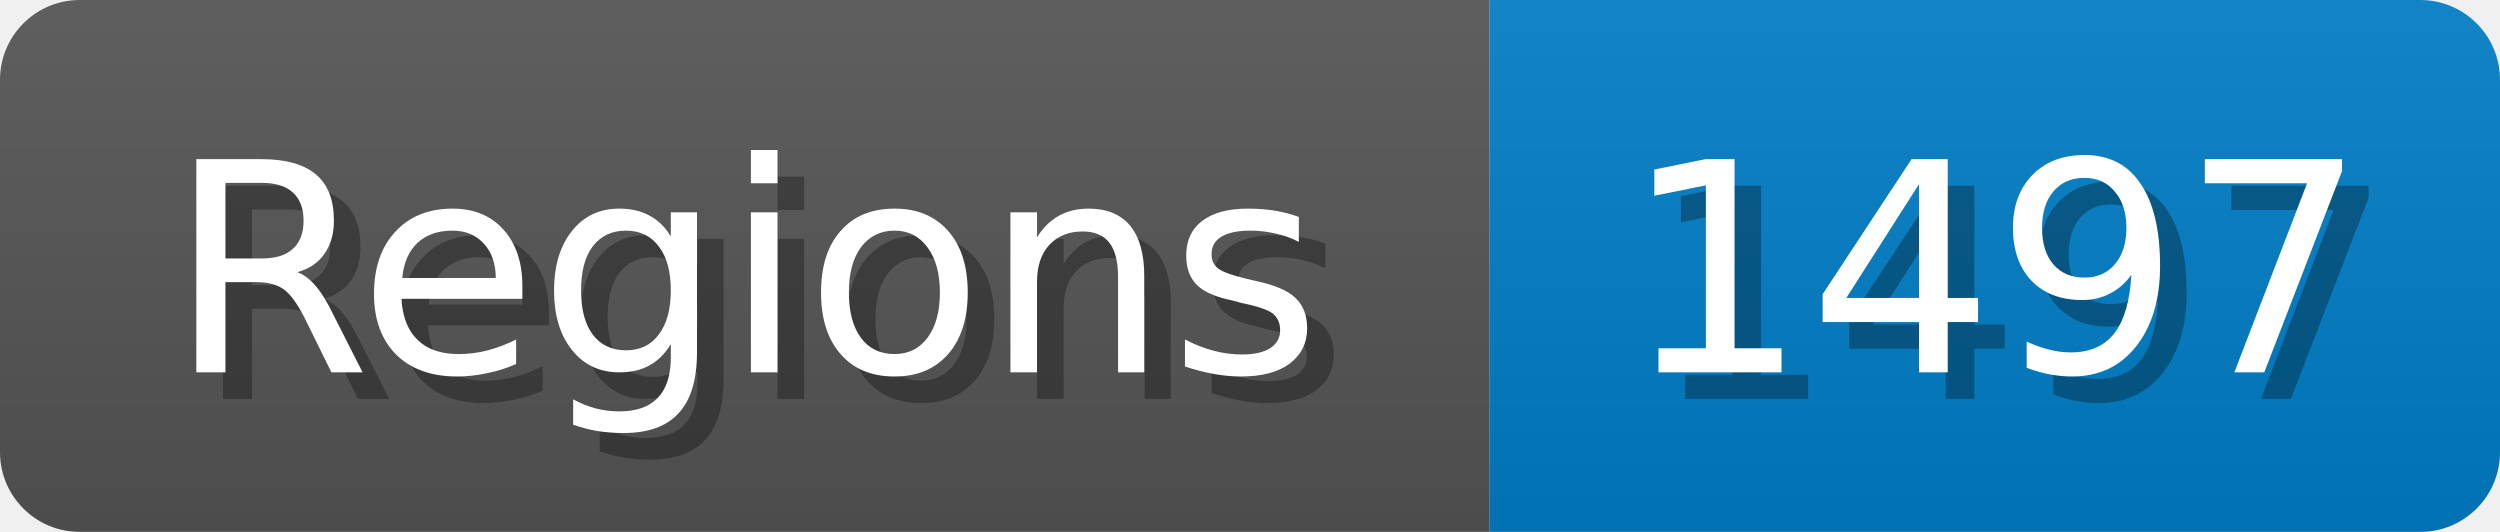
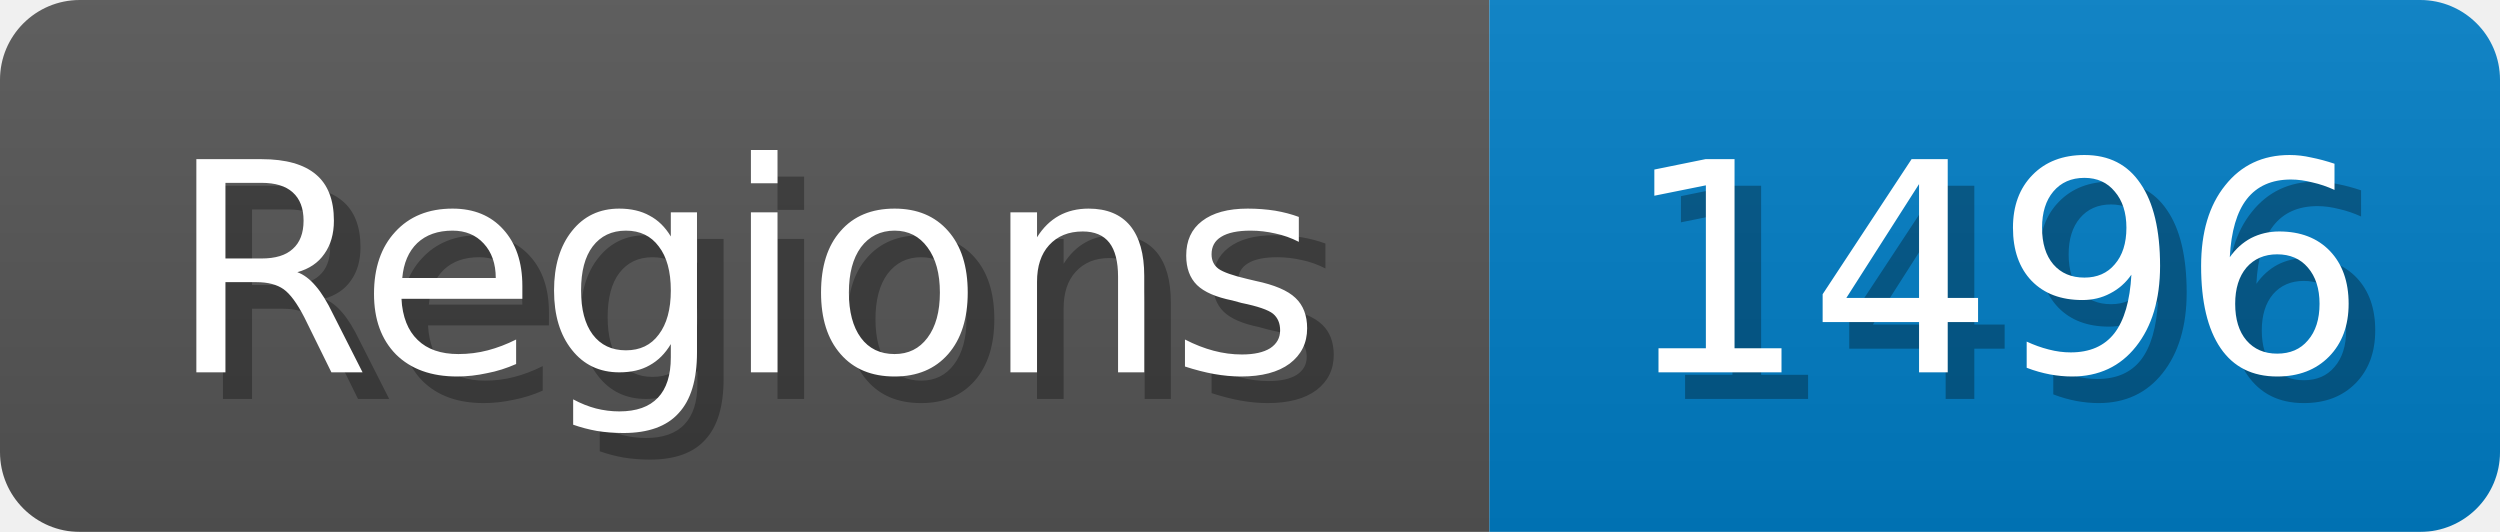
<svg xmlns="http://www.w3.org/2000/svg" width="94" height="20">
  <linearGradient id="b" x2="0" y2="100%">
    <stop offset="0" stop-color="#bbb" stop-opacity=".1" />
    <stop offset="1" stop-opacity=".1" />
  </linearGradient>
  <mask id="anybadge_1">
    <rect width="94" height="20" rx="3" fill="#fff" />
  </mask>
  <g mask="url(#anybadge_1)">
    <path fill="#555" d="M0 0h56v20H0z" />
    <path fill="#007ec6" d="M56 0h38v20H56z" />
    <path fill="url(#b)" d="M0 0h94v20H0z" />
  </g>
  <g fill="#fff" text-anchor="middle" font-family="DejaVu Sans,Verdana,Geneva,sans-serif" font-size="11">
    <text x="29.0" y="15" fill="#010101" fill-opacity=".3">Regions</text>
    <text x="28.0" y="14">Regions</text>
  </g>
  <g fill="#fff" text-anchor="middle" font-family="DejaVu Sans,Verdana,Geneva,sans-serif" font-size="11">
-     <text x="76.0" y="15" fill="#010101" fill-opacity=".3">1497</text>
-     <text x="75.0" y="14">1497</text>
+     <text x="76.0" y="15" fill="#010101" fill-opacity=".3">1496</text>
+     <text x="75.0" y="14">1496</text>
  </g>
</svg>
